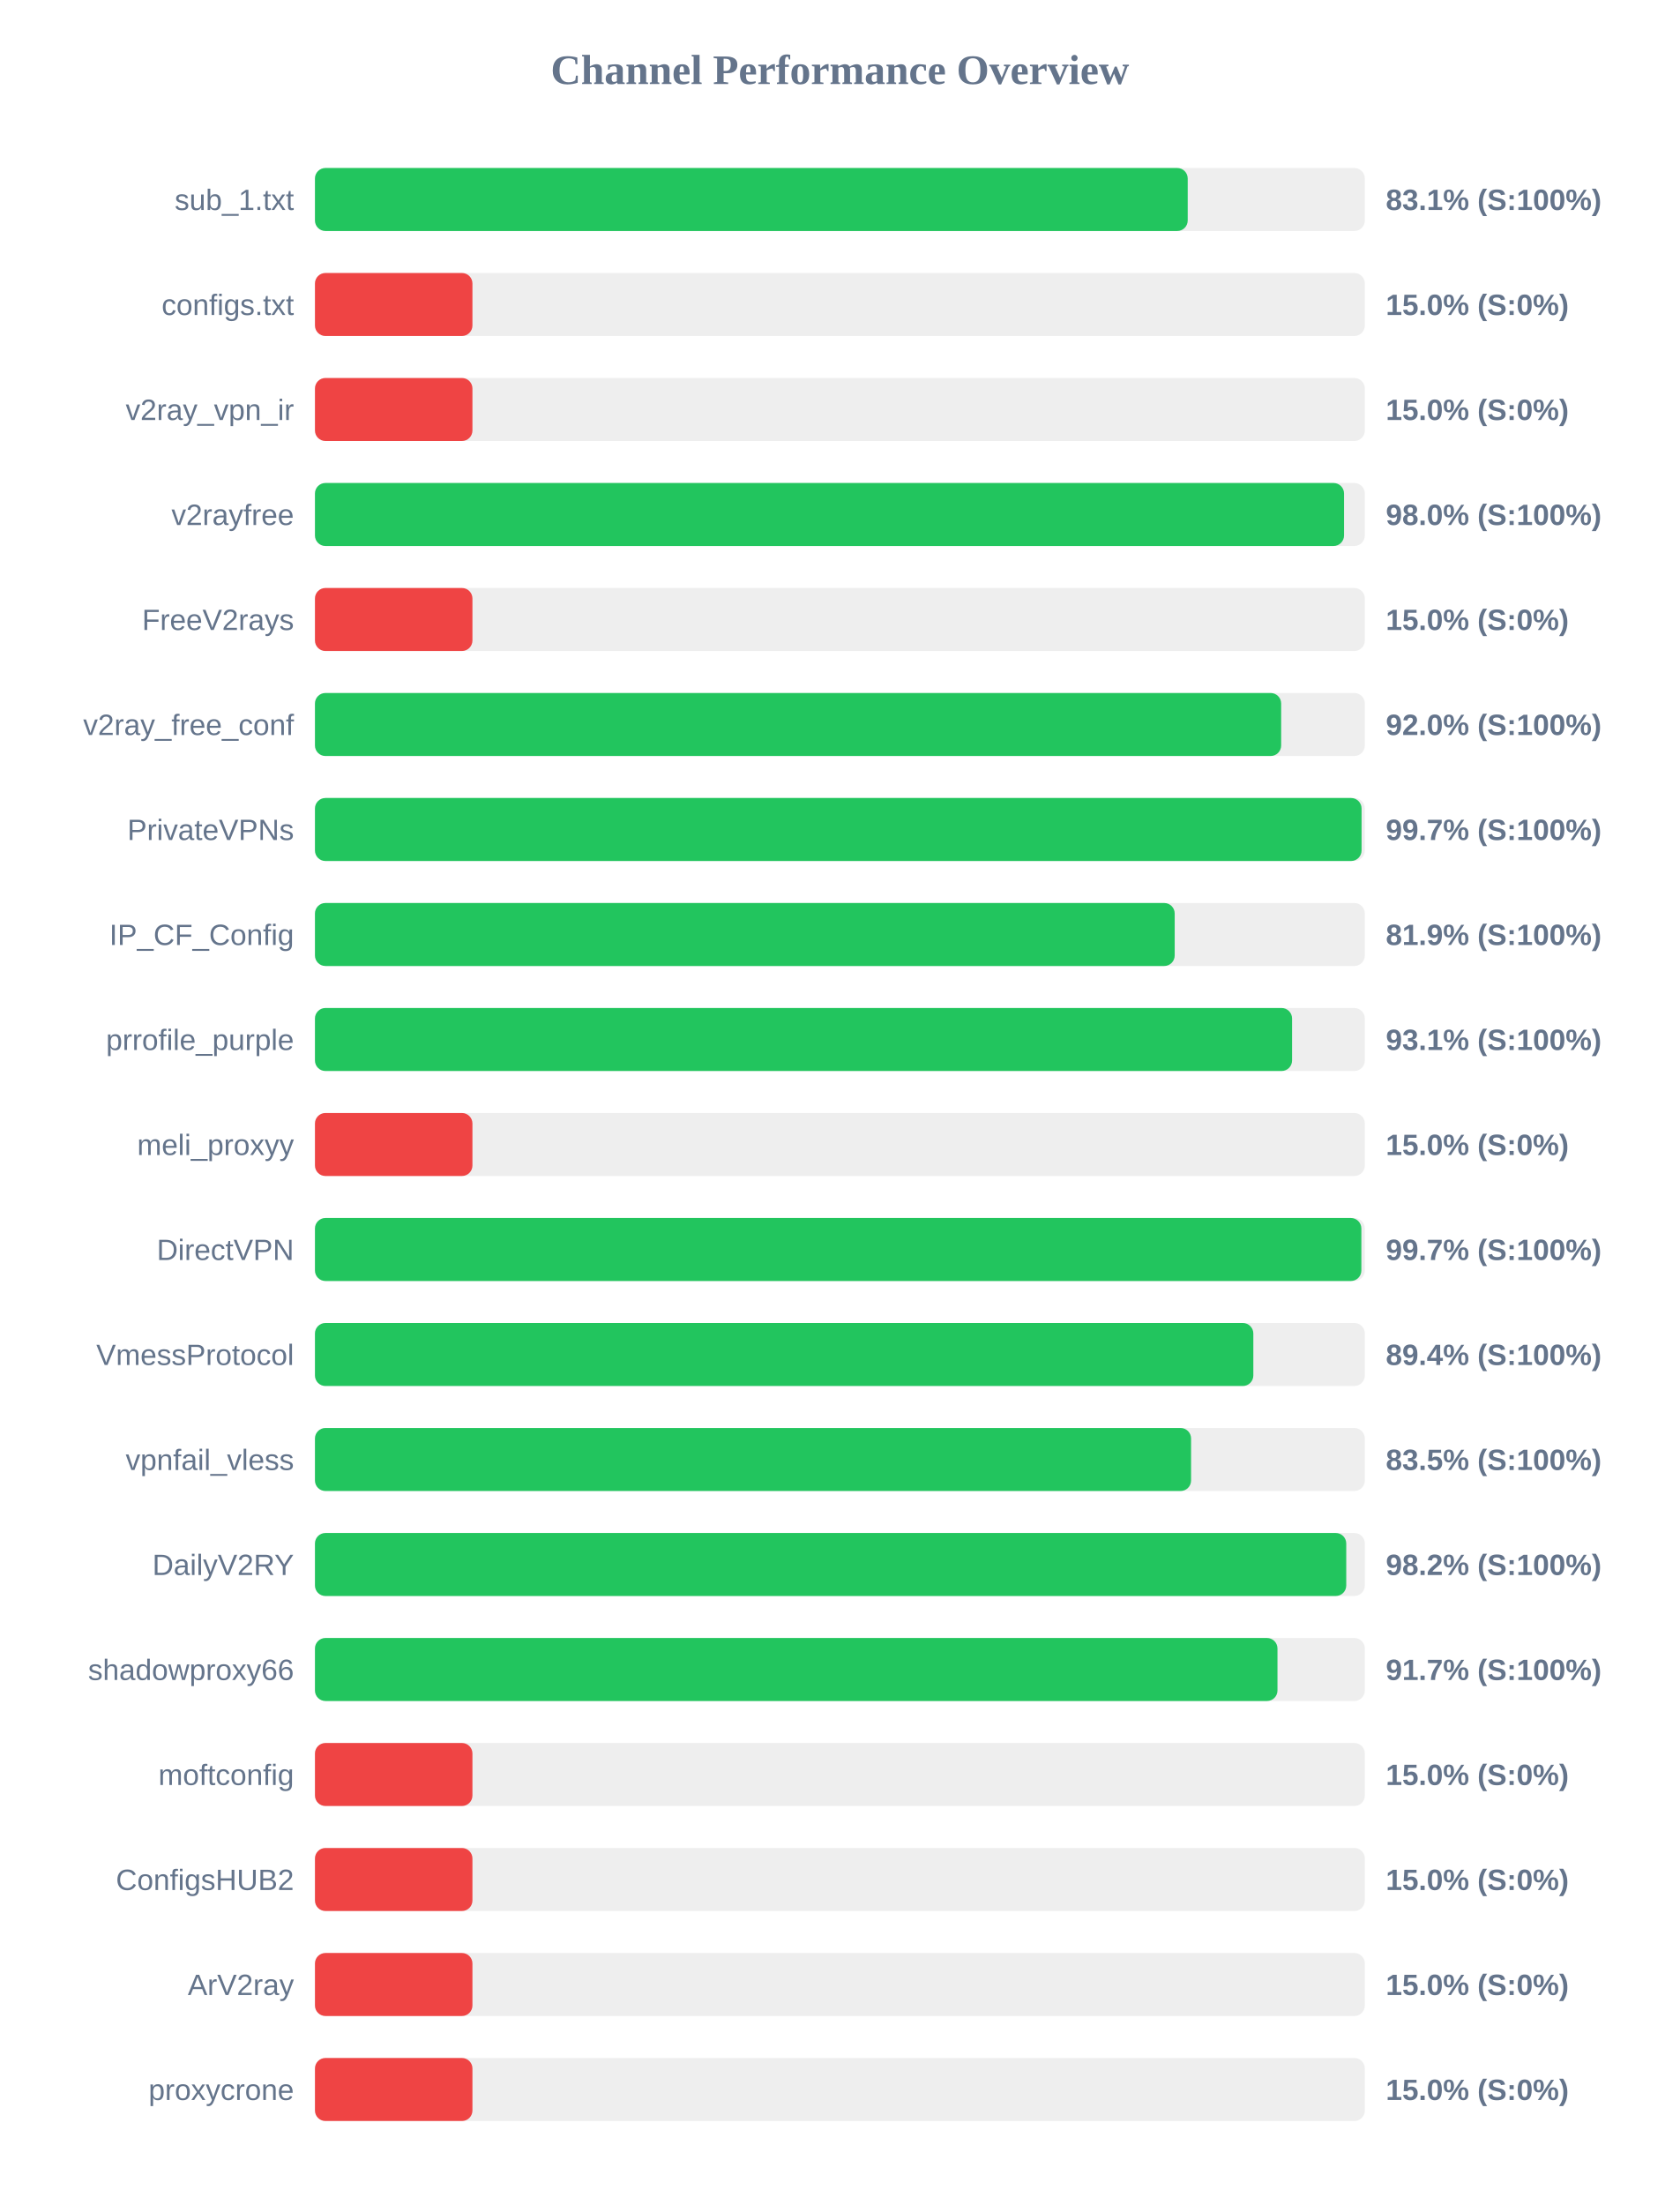
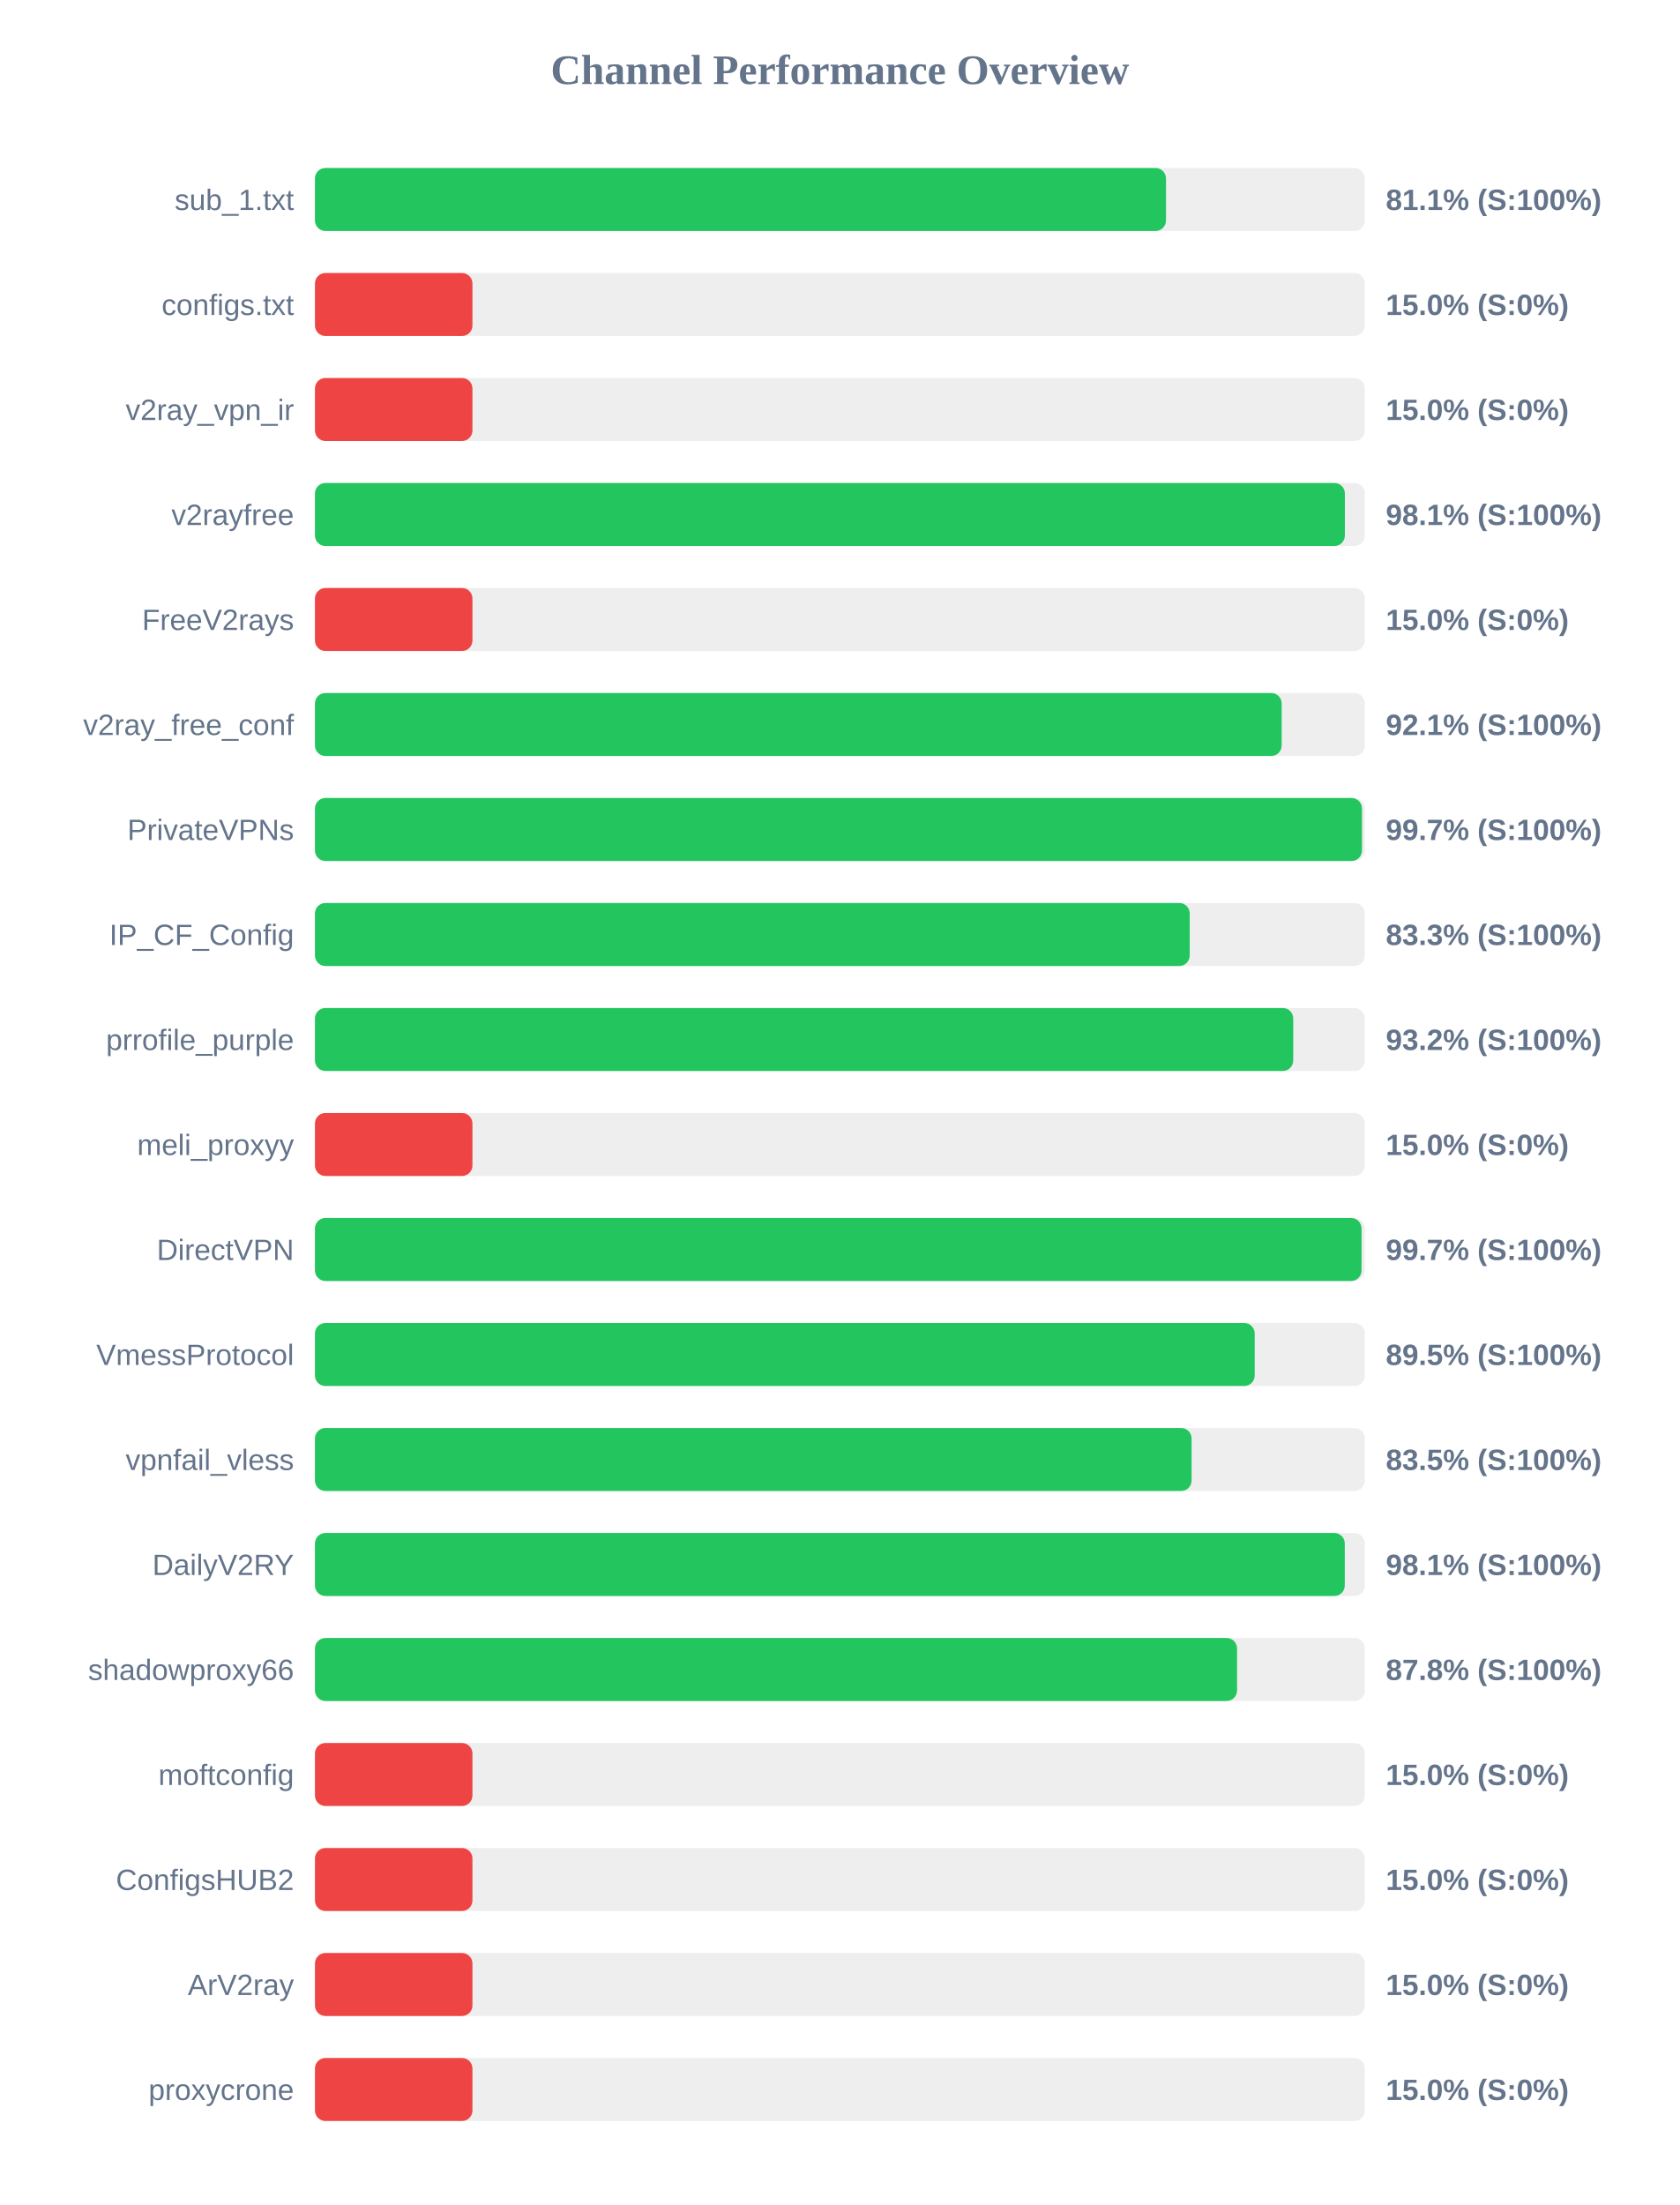
<svg xmlns="http://www.w3.org/2000/svg" width="800" height="1050" version="1.1">
  <style>
        .row { font: 14px Arial; fill: #64748b; }
        .score { font: bold 14px Arial; fill: #64748b; }
    </style>
  <text x="400" y="40" text-anchor="middle" font-size="20px" font-weight="bold" fill="#64748b">Channel Performance Overview</text>
  <rect x="150" y="80" width="500" height="30" fill="#eee" rx="5" />
-   <rect x="150" y="80" width="415.65" height="30" fill="#22c55e" rx="5" />
+   <rect x="150" y="80" width="405.3" height="30" fill="#22c55e" rx="5" />
  <text x="140" y="100" text-anchor="end" class="row">sub_1.txt</text>
-   <text x="660" y="100" text-anchor="start" class="score">83.1% (S:100%)</text>
+   <text x="660" y="100" text-anchor="start" class="score">81.1% (S:100%)</text>
  <rect x="150" y="130" width="500" height="30" fill="#eee" rx="5" />
  <rect x="150" y="130" width="75.0" height="30" fill="#ef4444" rx="5" />
  <text x="140" y="150" text-anchor="end" class="row">configs.txt</text>
  <text x="660" y="150" text-anchor="start" class="score">15.0% (S:0%)</text>
  <rect x="150" y="180" width="500" height="30" fill="#eee" rx="5" />
  <rect x="150" y="180" width="75.0" height="30" fill="#ef4444" rx="5" />
  <text x="140" y="200" text-anchor="end" class="row">v2ray_vpn_ir</text>
  <text x="660" y="200" text-anchor="start" class="score">15.0% (S:0%)</text>
  <rect x="150" y="230" width="500" height="30" fill="#eee" rx="5" />
-   <rect x="150" y="230" width="490.1" height="30" fill="#22c55e" rx="5" />
+   <rect x="150" y="230" width="490.5" height="30" fill="#22c55e" rx="5" />
  <text x="140" y="250" text-anchor="end" class="row">v2rayfree</text>
-   <text x="660" y="250" text-anchor="start" class="score">98.0% (S:100%)</text>
+   <text x="660" y="250" text-anchor="start" class="score">98.1% (S:100%)</text>
  <rect x="150" y="280" width="500" height="30" fill="#eee" rx="5" />
  <rect x="150" y="280" width="75.0" height="30" fill="#ef4444" rx="5" />
  <text x="140" y="300" text-anchor="end" class="row">FreeV2rays</text>
  <text x="660" y="300" text-anchor="start" class="score">15.0% (S:0%)</text>
  <rect x="150" y="330" width="500" height="30" fill="#eee" rx="5" />
-   <rect x="150" y="330" width="460.15" height="30" fill="#22c55e" rx="5" />
+   <rect x="150" y="330" width="460.4" height="30" fill="#22c55e" rx="5" />
  <text x="140" y="350" text-anchor="end" class="row">v2ray_free_conf</text>
-   <text x="660" y="350" text-anchor="start" class="score">92.0% (S:100%)</text>
+   <text x="660" y="350" text-anchor="start" class="score">92.1% (S:100%)</text>
  <rect x="150" y="380" width="500" height="30" fill="#eee" rx="5" />
-   <rect x="150" y="380" width="498.45" height="30" fill="#22c55e" rx="5" />
+   <rect x="150" y="380" width="498.65" height="30" fill="#22c55e" rx="5" />
  <text x="140" y="400" text-anchor="end" class="row">PrivateVPNs</text>
  <text x="660" y="400" text-anchor="start" class="score">99.7% (S:100%)</text>
  <rect x="150" y="430" width="500" height="30" fill="#eee" rx="5" />
-   <rect x="150" y="430" width="409.45" height="30" fill="#22c55e" rx="5" />
+   <rect x="150" y="430" width="416.6" height="30" fill="#22c55e" rx="5" />
  <text x="140" y="450" text-anchor="end" class="row">IP_CF_Config</text>
-   <text x="660" y="450" text-anchor="start" class="score">81.9% (S:100%)</text>
+   <text x="660" y="450" text-anchor="start" class="score">83.3% (S:100%)</text>
  <rect x="150" y="480" width="500" height="30" fill="#eee" rx="5" />
-   <rect x="150" y="480" width="465.35" height="30" fill="#22c55e" rx="5" />
+   <rect x="150" y="480" width="465.9" height="30" fill="#22c55e" rx="5" />
  <text x="140" y="500" text-anchor="end" class="row">prrofile_purple</text>
-   <text x="660" y="500" text-anchor="start" class="score">93.1% (S:100%)</text>
+   <text x="660" y="500" text-anchor="start" class="score">93.2% (S:100%)</text>
  <rect x="150" y="530" width="500" height="30" fill="#eee" rx="5" />
  <rect x="150" y="530" width="75.0" height="30" fill="#ef4444" rx="5" />
  <text x="140" y="550" text-anchor="end" class="row">meli_proxyy</text>
  <text x="660" y="550" text-anchor="start" class="score">15.0% (S:0%)</text>
  <rect x="150" y="580" width="500" height="30" fill="#eee" rx="5" />
-   <rect x="150" y="580" width="498.35" height="30" fill="#22c55e" rx="5" />
+   <rect x="150" y="580" width="498.45" height="30" fill="#22c55e" rx="5" />
  <text x="140" y="600" text-anchor="end" class="row">DirectVPN</text>
  <text x="660" y="600" text-anchor="start" class="score">99.7% (S:100%)</text>
  <rect x="150" y="630" width="500" height="30" fill="#eee" rx="5" />
-   <rect x="150" y="630" width="446.9" height="30" fill="#22c55e" rx="5" />
+   <rect x="150" y="630" width="447.55" height="30" fill="#22c55e" rx="5" />
  <text x="140" y="650" text-anchor="end" class="row">VmessProtocol</text>
-   <text x="660" y="650" text-anchor="start" class="score">89.4% (S:100%)</text>
+   <text x="660" y="650" text-anchor="start" class="score">89.5% (S:100%)</text>
  <rect x="150" y="680" width="500" height="30" fill="#eee" rx="5" />
-   <rect x="150" y="680" width="417.25" height="30" fill="#22c55e" rx="5" />
+   <rect x="150" y="680" width="417.5" height="30" fill="#22c55e" rx="5" />
  <text x="140" y="700" text-anchor="end" class="row">vpnfail_vless</text>
  <text x="660" y="700" text-anchor="start" class="score">83.5% (S:100%)</text>
  <rect x="150" y="730" width="500" height="30" fill="#eee" rx="5" />
-   <rect x="150" y="730" width="491.15" height="30" fill="#22c55e" rx="5" />
+   <rect x="150" y="730" width="490.45" height="30" fill="#22c55e" rx="5" />
  <text x="140" y="750" text-anchor="end" class="row">DailyV2RY</text>
-   <text x="660" y="750" text-anchor="start" class="score">98.2% (S:100%)</text>
+   <text x="660" y="750" text-anchor="start" class="score">98.1% (S:100%)</text>
  <rect x="150" y="780" width="500" height="30" fill="#eee" rx="5" />
-   <rect x="150" y="780" width="458.4" height="30" fill="#22c55e" rx="5" />
+   <rect x="150" y="780" width="439.15" height="30" fill="#22c55e" rx="5" />
  <text x="140" y="800" text-anchor="end" class="row">shadowproxy66</text>
-   <text x="660" y="800" text-anchor="start" class="score">91.7% (S:100%)</text>
+   <text x="660" y="800" text-anchor="start" class="score">87.8% (S:100%)</text>
  <rect x="150" y="830" width="500" height="30" fill="#eee" rx="5" />
  <rect x="150" y="830" width="75.0" height="30" fill="#ef4444" rx="5" />
  <text x="140" y="850" text-anchor="end" class="row">moftconfig</text>
  <text x="660" y="850" text-anchor="start" class="score">15.0% (S:0%)</text>
  <rect x="150" y="880" width="500" height="30" fill="#eee" rx="5" />
  <rect x="150" y="880" width="75.0" height="30" fill="#ef4444" rx="5" />
  <text x="140" y="900" text-anchor="end" class="row">ConfigsHUB2</text>
  <text x="660" y="900" text-anchor="start" class="score">15.0% (S:0%)</text>
  <rect x="150" y="930" width="500" height="30" fill="#eee" rx="5" />
  <rect x="150" y="930" width="75.0" height="30" fill="#ef4444" rx="5" />
  <text x="140" y="950" text-anchor="end" class="row">ArV2ray</text>
  <text x="660" y="950" text-anchor="start" class="score">15.0% (S:0%)</text>
  <rect x="150" y="980" width="500" height="30" fill="#eee" rx="5" />
  <rect x="150" y="980" width="75.0" height="30" fill="#ef4444" rx="5" />
  <text x="140" y="1000" text-anchor="end" class="row">proxycrone</text>
  <text x="660" y="1000" text-anchor="start" class="score">15.0% (S:0%)</text>
</svg>
